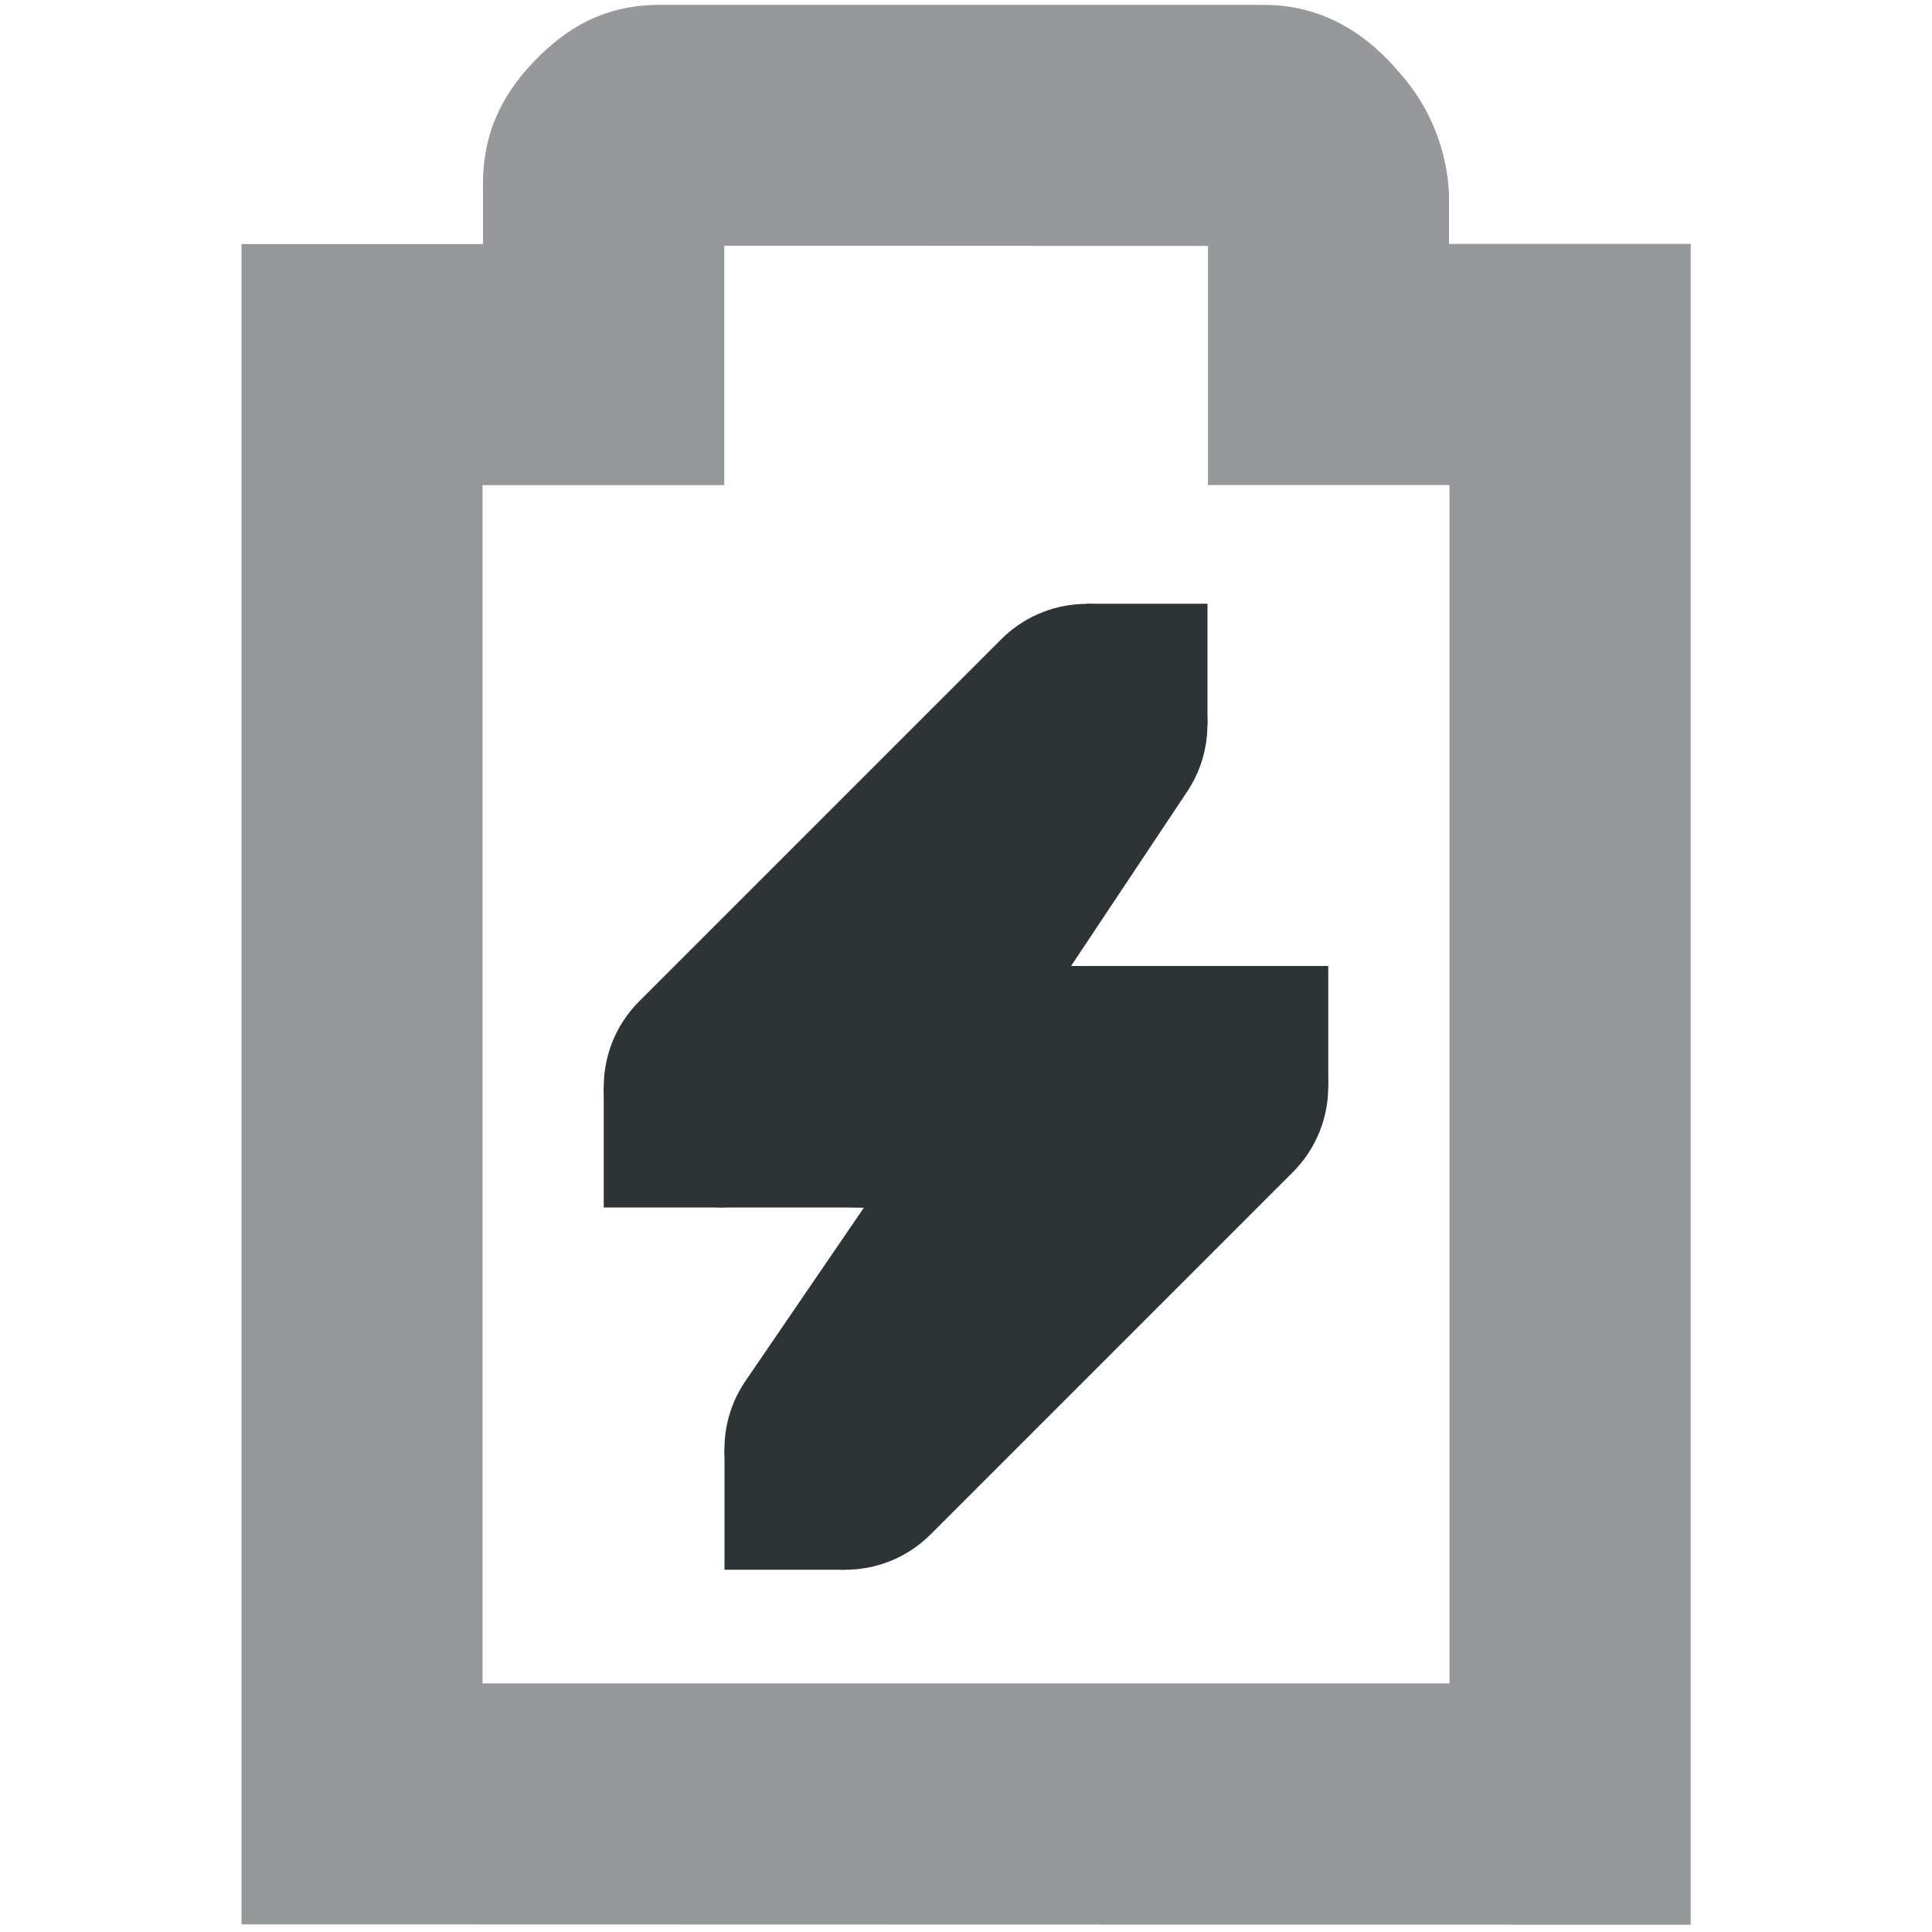
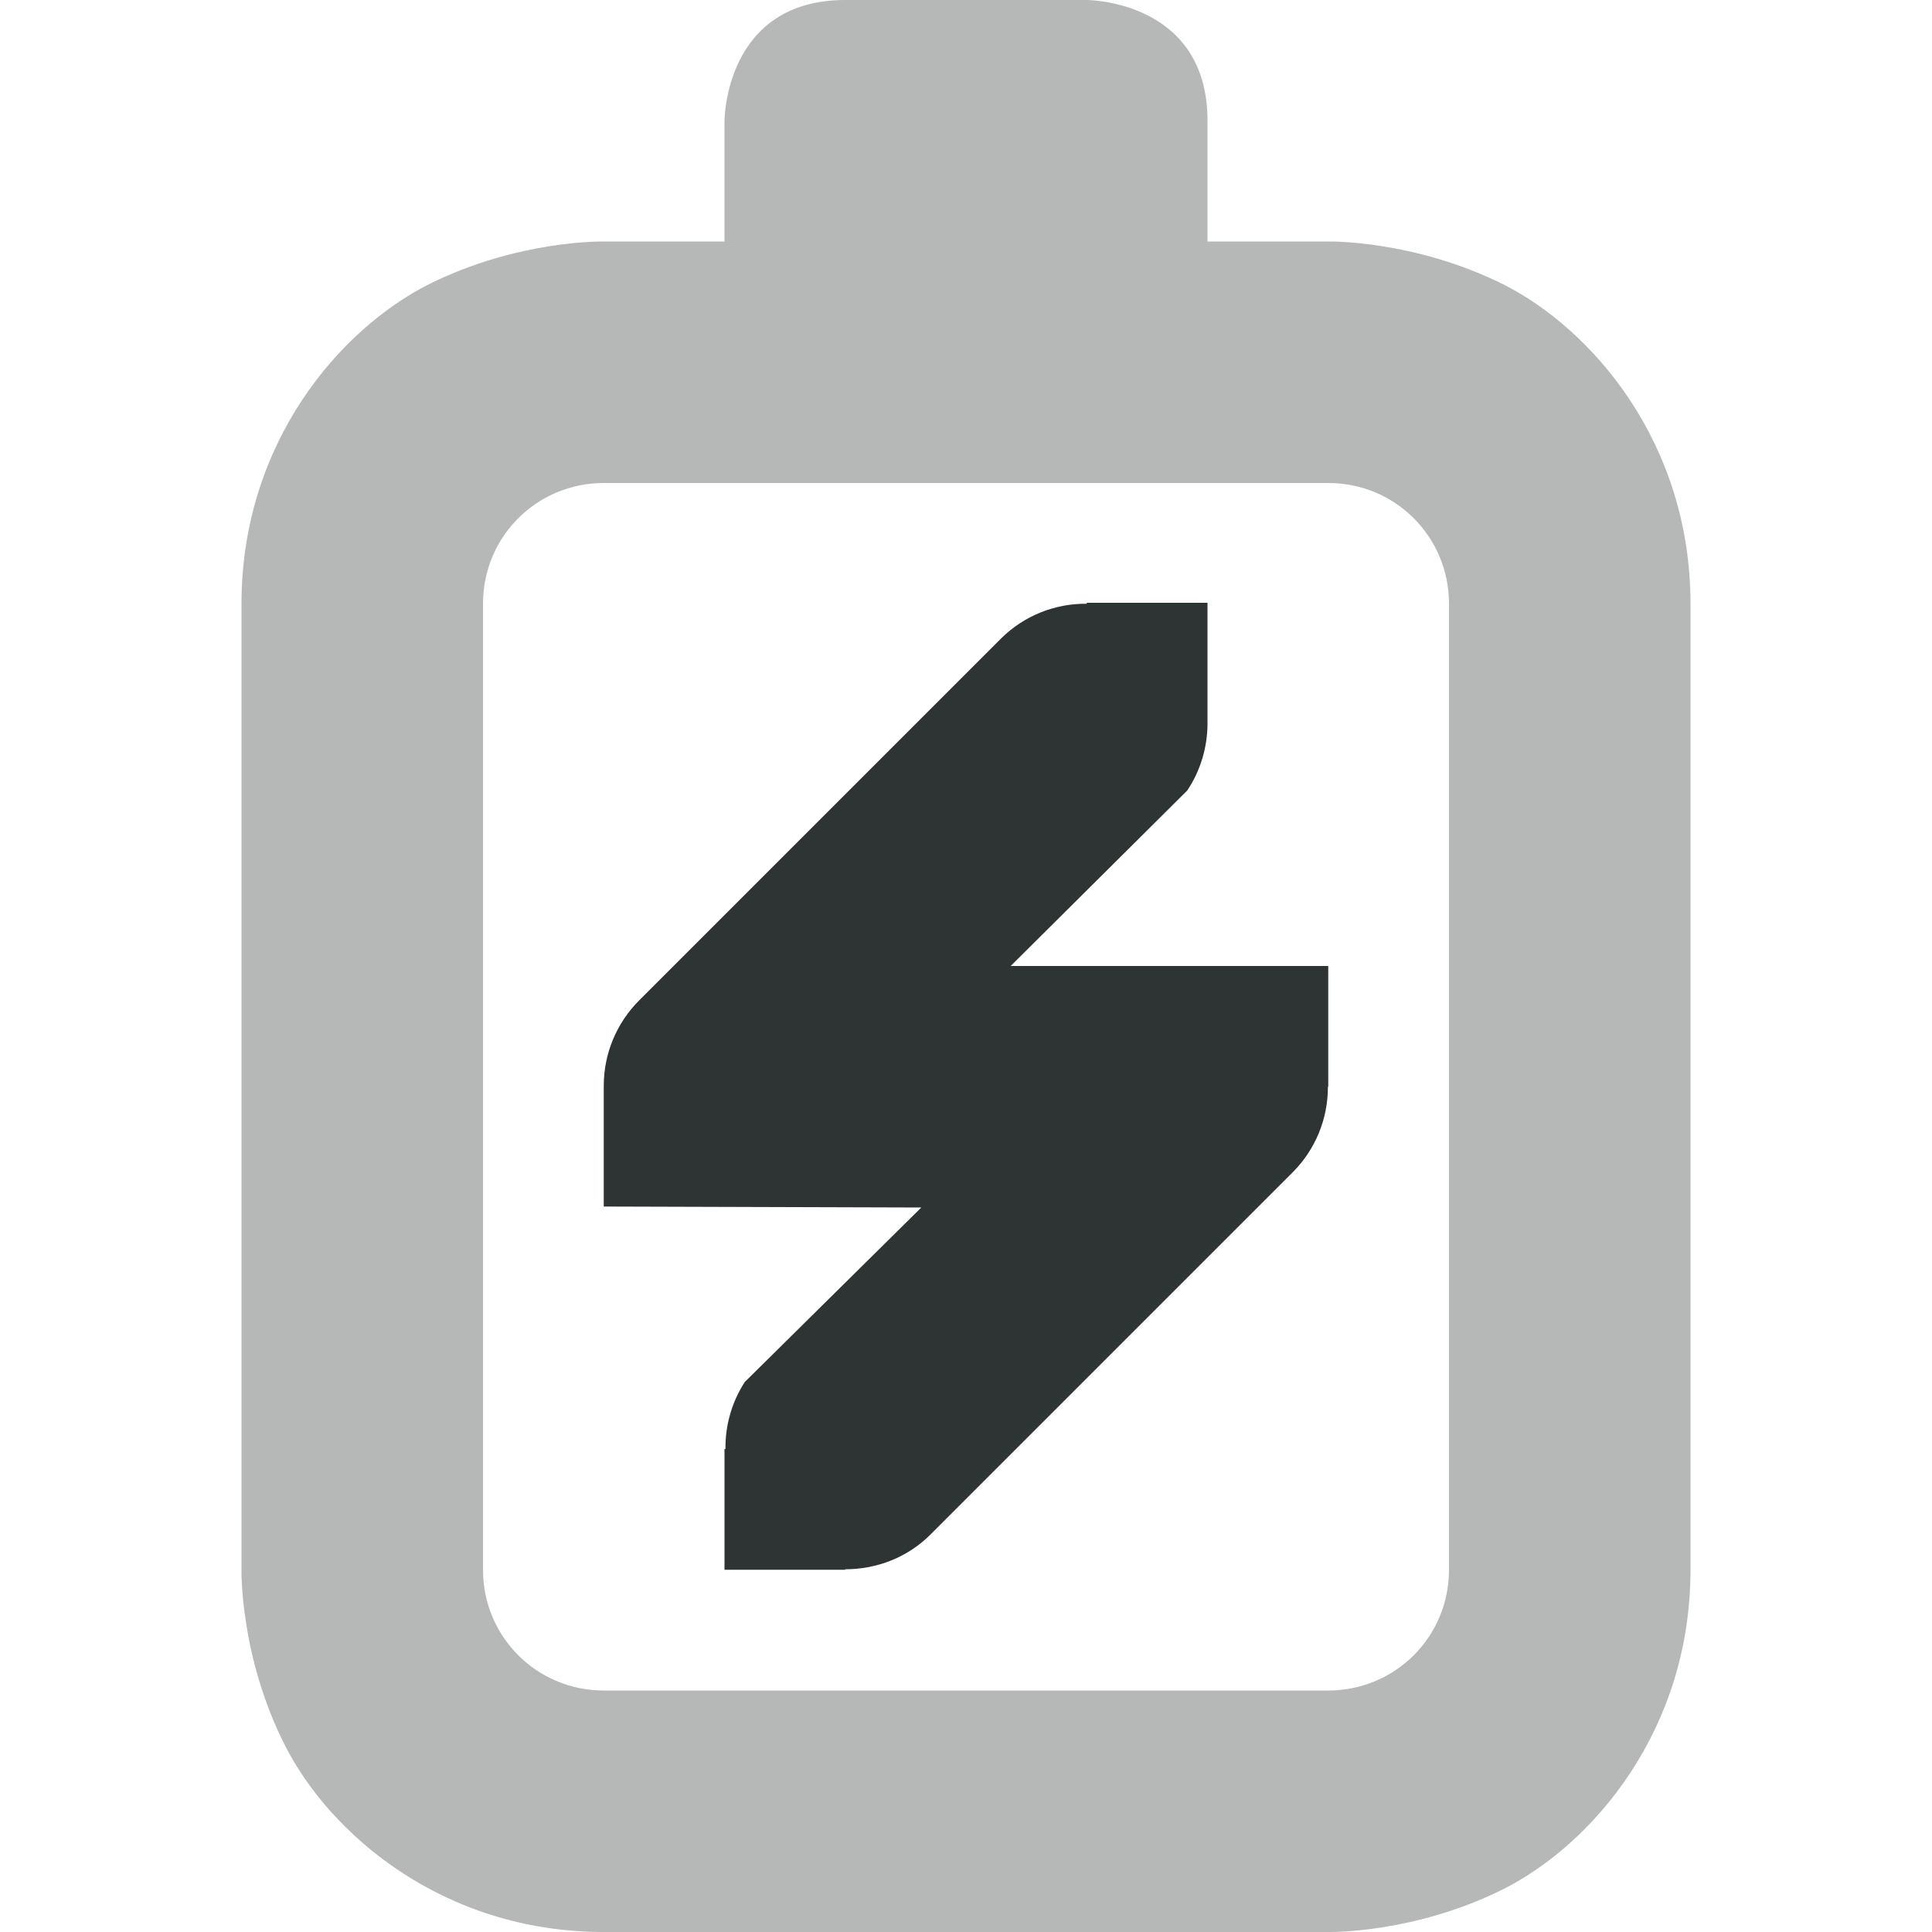
- <svg xmlns="http://www.w3.org/2000/svg" width="16" height="16">
-   <g fill="#2e3436">
-     <path d="M5.469.04c-.489 0-.794.213-1.03.452C4.204.732 4 1.046 4 1.52v.501H2v13.916l12.002.003V2.02H12v-.415a1.616 1.616 0 00-.418-1.012c-.236-.278-.62-.583-1.197-.55l.054-.003zm.529 1.995l4.006.002v1.98h2v9.924H3.996V4.018h2.002z" style="line-height:normal;font-variant-ligatures:normal;font-variant-position:normal;font-variant-caps:normal;font-variant-numeric:normal;font-variant-alternates:normal;font-feature-settings:normal;text-indent:0;text-align:start;text-decoration-line:none;text-decoration-style:solid;text-decoration-color:#000;text-transform:none;text-orientation:mixed;white-space:normal;shape-padding:0;isolation:auto;mix-blend-mode:normal;solid-color:#000;solid-opacity:1;marker:none" color="#bebebe" font-weight="400" font-family="sans-serif" overflow="visible" opacity=".5" />
-     <path d="M8.957 5.002a1 1 0 00-.664.291l-3 3A1 1 0 006 10h.984l.17.002-.98 1.434a1 1 0 001.533 1.271l3-3A1 1 0 0010 8H8.87l.962-1.445a1 1 0 00-.875-1.553z" style="line-height:normal;font-variant-ligatures:normal;font-variant-position:normal;font-variant-caps:normal;font-variant-numeric:normal;font-variant-alternates:normal;font-feature-settings:normal;text-indent:0;text-align:start;text-decoration-line:none;text-decoration-style:solid;text-decoration-color:#000;text-transform:none;text-orientation:mixed;white-space:normal;shape-padding:0;isolation:auto;mix-blend-mode:normal;solid-color:#000;solid-opacity:1;marker:none" color="#bebebe" font-weight="400" font-family="sans-serif" overflow="visible" />
-     <path d="M5 9h1v1H5zm4-4h1v1H9zm-3 7h1v1H6zm4-4h1v1h-1z" />
-   </g>
+ <svg xmlns="http://www.w3.org/2000/svg" height="16" width="16">
+   <path d="M7 0C6 0 6 1 6 1v1H5s-.707-.016-1.45.355C2.814 2.727 2 3.668 2 5v8s-.016.707.355 1.445C2.727 15.187 3.668 16 5 16h6s.707.016 1.45-.355C13.187 15.273 14 14.332 14 13V5c0-1.332-.813-2.273-1.55-2.645C11.706 1.985 11 2 11 2h-1V1c0-1-1-1-1-1Zm4 4c.555 0 1 .445 1 1v8c0 .555-.445 1-1 1H5c-.555 0-1-.445-1-1V5c0-.555.445-1 1-1Z" fill="#2e3434" style="fill:#2e3434;fill-opacity:.35" />
+   <path d="M9 4.992V5a.992.992 0 0 0-.707.285l-3 3A1 1 0 0 0 5 8.992v1L7.63 10l-1.462 1.445a.998.998 0 0 0-.16.555H6v1h1v-.004c.266 0 .52-.101.707-.289l3-3a.996.996 0 0 0 .29-.707H11V8H8.37l1.462-1.453c.11-.164.168-.36.168-.555v-1z" fill="#2e3434" />
</svg>
